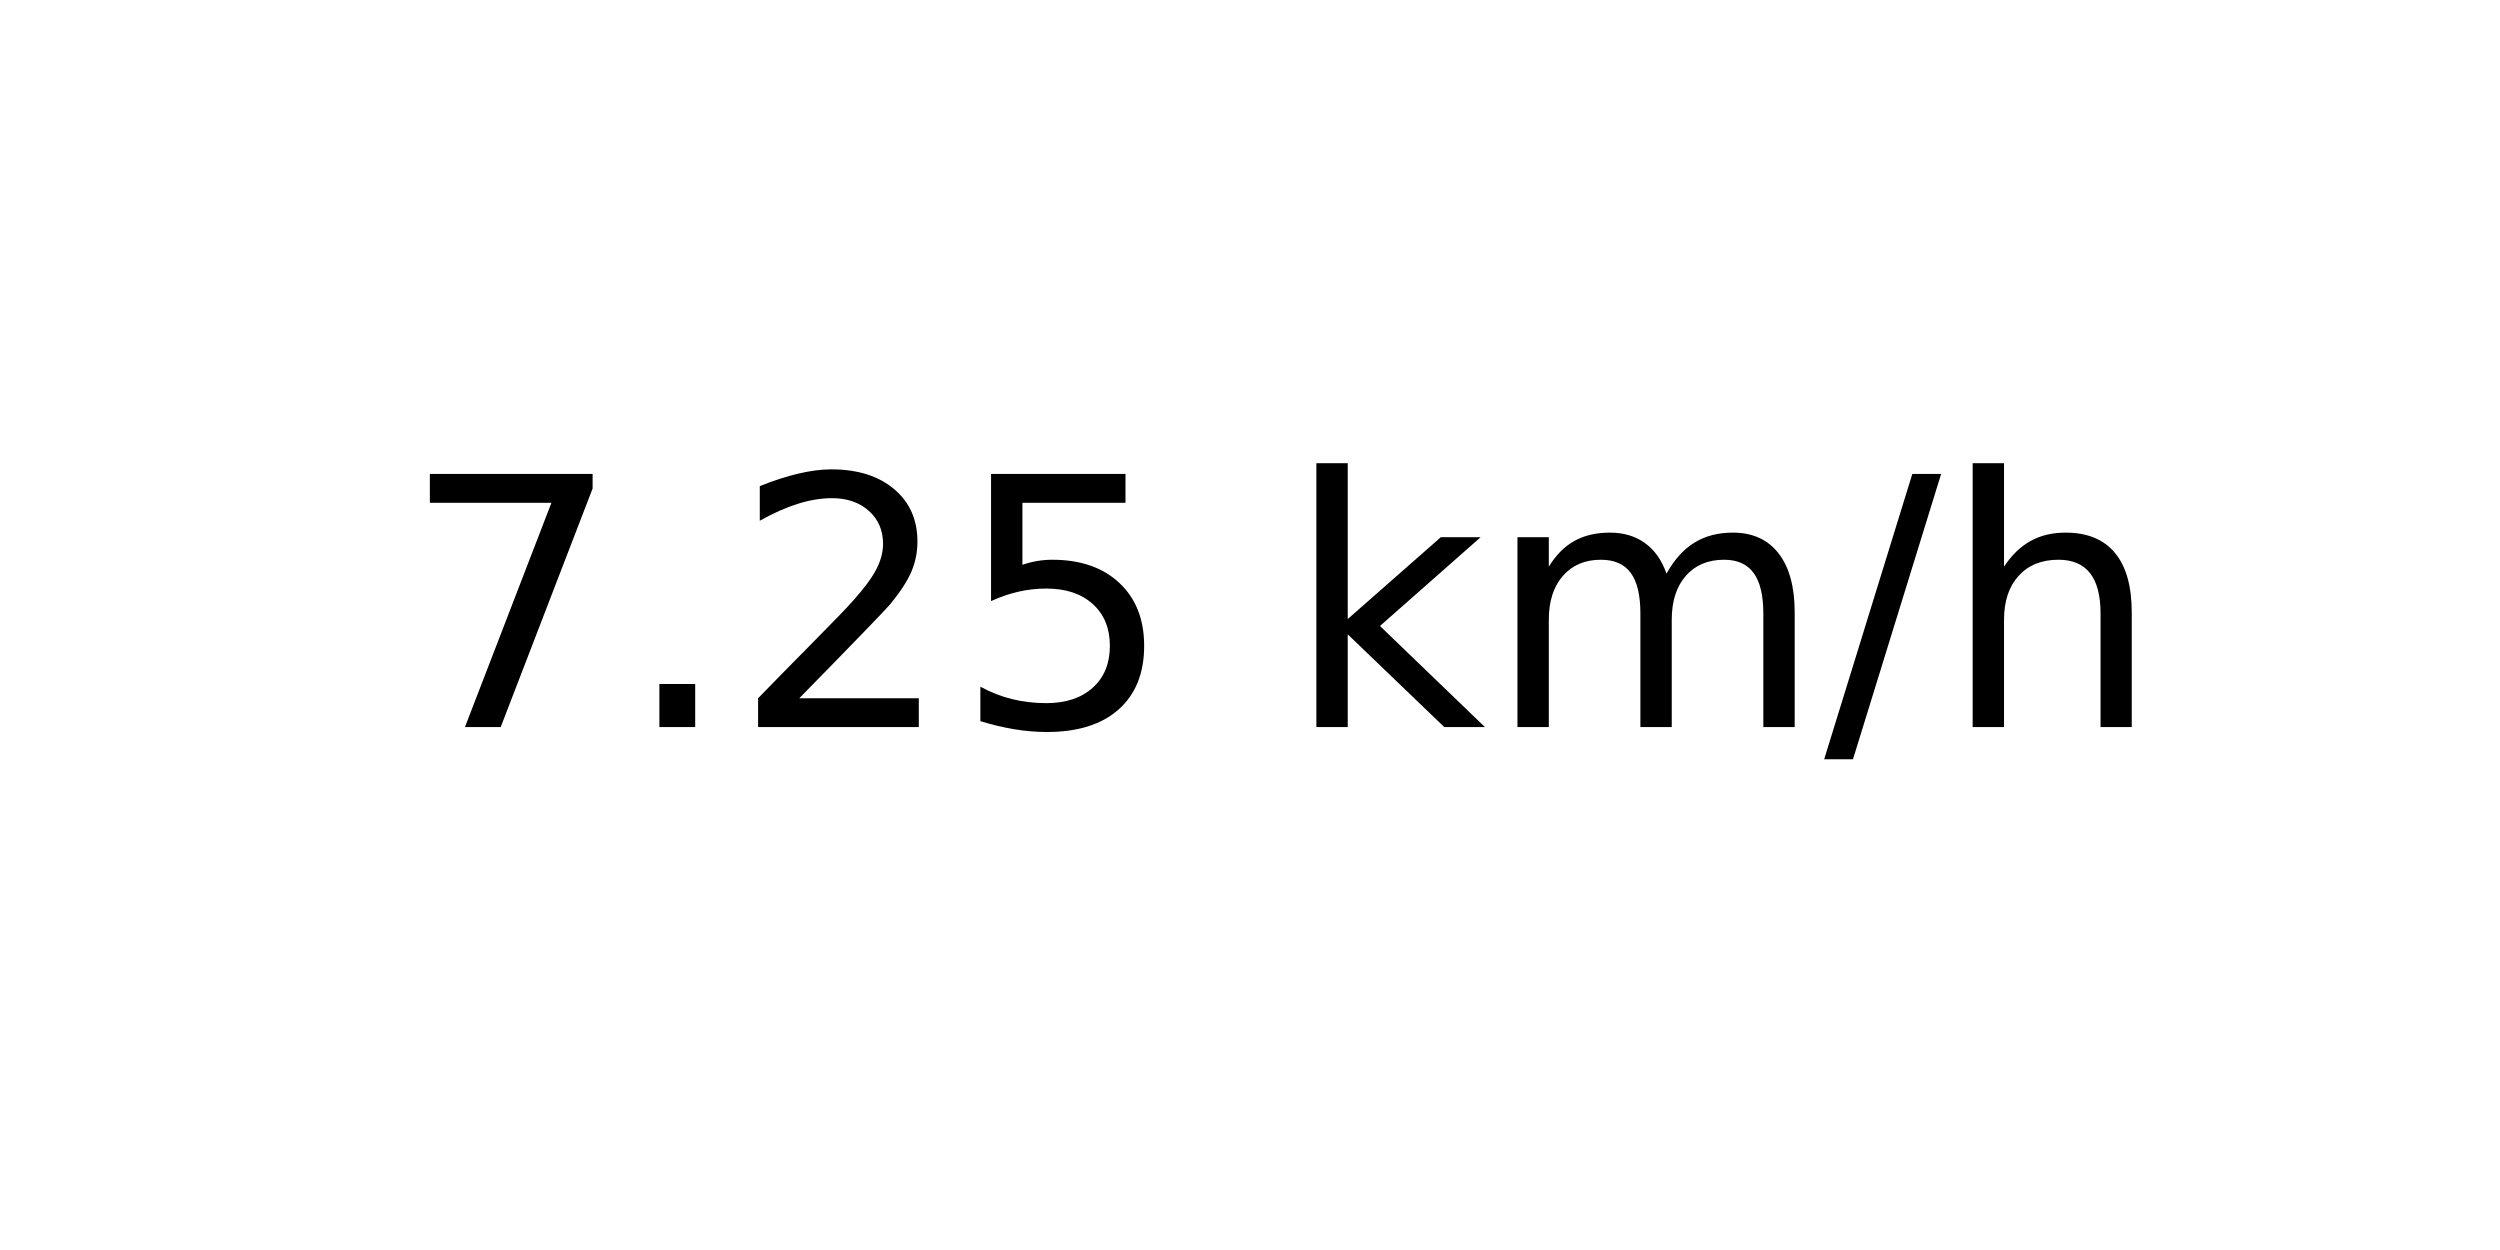
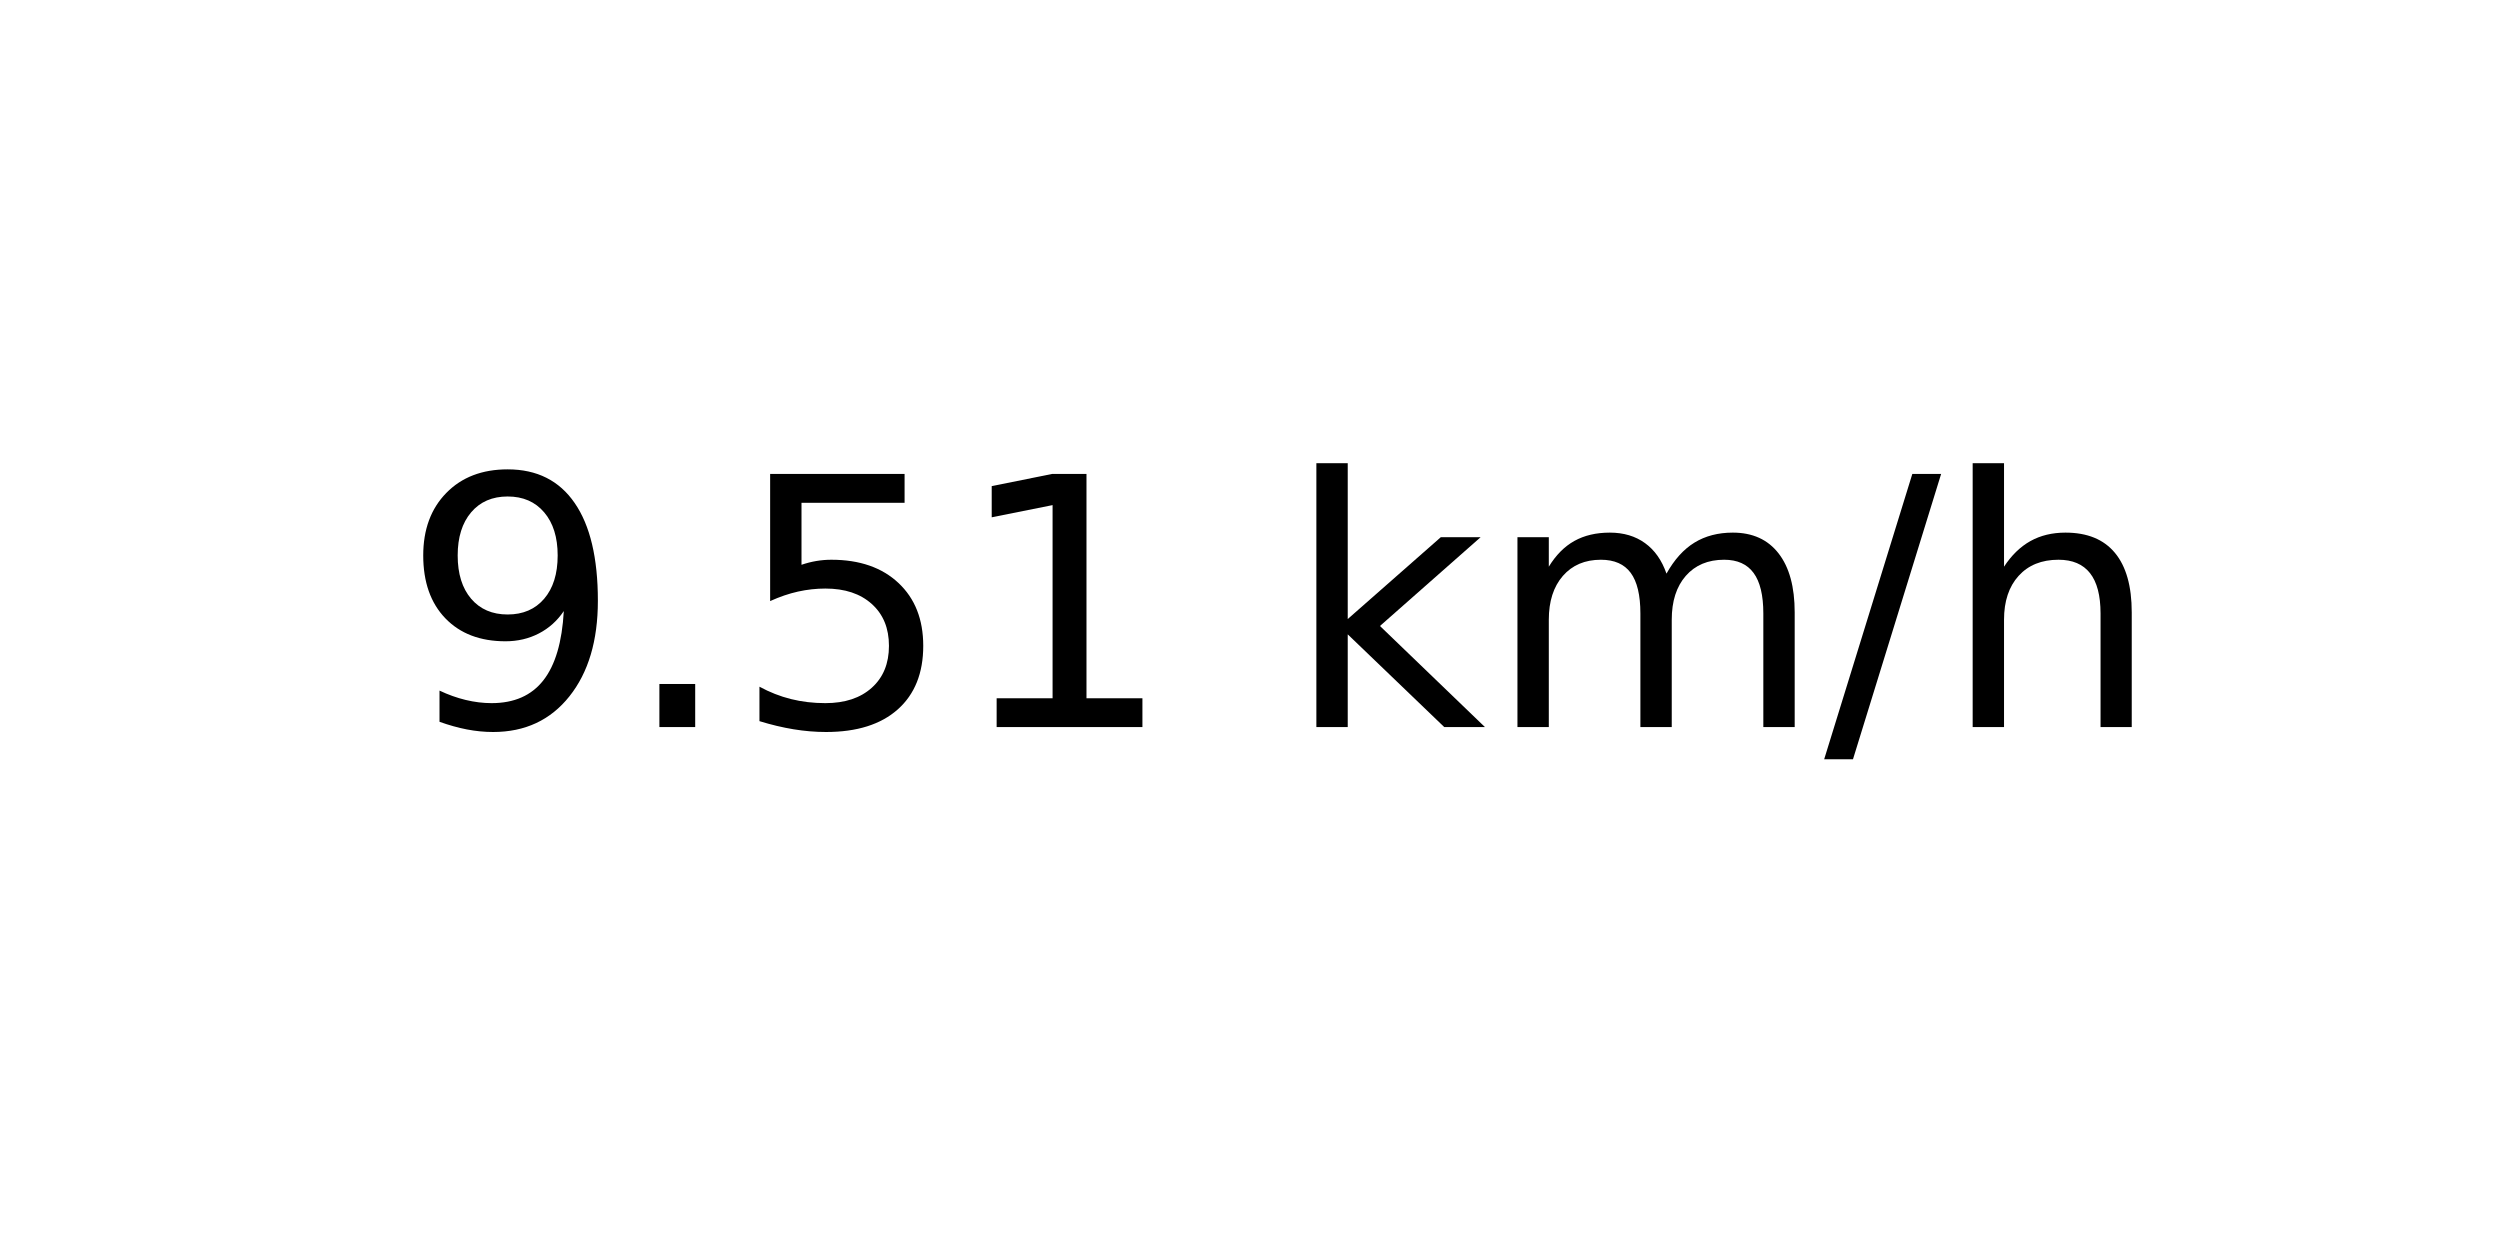
<svg xmlns="http://www.w3.org/2000/svg" xmlns:xlink="http://www.w3.org/1999/xlink" width="72pt" height="36pt" viewBox="0 0 72 36" version="1.1">
  <defs>
    <style type="text/css">*{stroke-linejoin: round; stroke-linecap: butt}</style>
  </defs>
  <g id="figure_1">
    <g id="axes_1">
      <g id="text_1">
        <g transform="translate(11.55937 20.93937) scale(0.1 -0.1)">
          <defs>
-             <path id="DejaVuSans-37" d="M 525 4666  L 3525 4666  L 3525 4397  L 1831 0  L 1172 0  L 2766 4134  L 525 4134  L 525 4666  z " transform="scale(0.015625)" />
+             <path id="DejaVuSans-39" d="M 703 97  L 703 672  Q 941 559 1184 500  Q 1428 441 1663 441  Q 2288 441 2617 861  Q 2947 1281 2994 2138  Q 2813 1869 2534 1725  Q 2256 1581 1919 1581  Q 1219 1581 811 2004  Q 403 2428 403 3163  Q 403 3881 828 4315  Q 1253 4750 1959 4750  Q 2769 4750 3195 4129  Q 3622 3509 3622 2328  Q 3622 1225 3098 567  Q 2575 -91 1691 -91  Q 1453 -91 1209 -44  Q 966 3 703 97  z M 1959 2075  Q 2384 2075 2632 2365  Q 2881 2656 2881 3163  Q 2881 3666 2632 3958  Q 2384 4250 1959 4250  Q 1534 4250 1286 3958  Q 1038 3666 1038 3163  Q 1038 2656 1286 2365  Q 1534 2075 1959 2075  z " transform="scale(0.015625)" />
            <path id="DejaVuSans-2e" d="M 684 794  L 1344 794  L 1344 0  L 684 0  L 684 794  z " transform="scale(0.015625)" />
-             <path id="DejaVuSans-32" d="M 1228 531  L 3431 531  L 3431 0  L 469 0  L 469 531  Q 828 903 1448 1529  Q 2069 2156 2228 2338  Q 2531 2678 2651 2914  Q 2772 3150 2772 3378  Q 2772 3750 2511 3984  Q 2250 4219 1831 4219  Q 1534 4219 1204 4116  Q 875 4013 500 3803  L 500 4441  Q 881 4594 1212 4672  Q 1544 4750 1819 4750  Q 2544 4750 2975 4387  Q 3406 4025 3406 3419  Q 3406 3131 3298 2873  Q 3191 2616 2906 2266  Q 2828 2175 2409 1742  Q 1991 1309 1228 531  z " transform="scale(0.015625)" />
            <path id="DejaVuSans-35" d="M 691 4666  L 3169 4666  L 3169 4134  L 1269 4134  L 1269 2991  Q 1406 3038 1543 3061  Q 1681 3084 1819 3084  Q 2600 3084 3056 2656  Q 3513 2228 3513 1497  Q 3513 744 3044 326  Q 2575 -91 1722 -91  Q 1428 -91 1123 -41  Q 819 9 494 109  L 494 744  Q 775 591 1075 516  Q 1375 441 1709 441  Q 2250 441 2565 725  Q 2881 1009 2881 1497  Q 2881 1984 2565 2268  Q 2250 2553 1709 2553  Q 1456 2553 1204 2497  Q 953 2441 691 2322  L 691 4666  z " transform="scale(0.015625)" />
+             <path id="DejaVuSans-31" d="M 794 531  L 1825 531  L 1825 4091  L 703 3866  L 703 4441  L 1819 4666  L 2450 4666  L 2450 531  L 3481 531  L 3481 0  L 794 0  L 794 531  z " transform="scale(0.015625)" />
            <path id="DejaVuSans-20" transform="scale(0.015625)" />
            <path id="DejaVuSans-6b" d="M 581 4863  L 1159 4863  L 1159 1991  L 2875 3500  L 3609 3500  L 1753 1863  L 3688 0  L 2938 0  L 1159 1709  L 1159 0  L 581 0  L 581 4863  z " transform="scale(0.015625)" />
            <path id="DejaVuSans-6d" d="M 3328 2828  Q 3544 3216 3844 3400  Q 4144 3584 4550 3584  Q 5097 3584 5394 3201  Q 5691 2819 5691 2113  L 5691 0  L 5113 0  L 5113 2094  Q 5113 2597 4934 2840  Q 4756 3084 4391 3084  Q 3944 3084 3684 2787  Q 3425 2491 3425 1978  L 3425 0  L 2847 0  L 2847 2094  Q 2847 2600 2669 2842  Q 2491 3084 2119 3084  Q 1678 3084 1418 2786  Q 1159 2488 1159 1978  L 1159 0  L 581 0  L 581 3500  L 1159 3500  L 1159 2956  Q 1356 3278 1631 3431  Q 1906 3584 2284 3584  Q 2666 3584 2933 3390  Q 3200 3197 3328 2828  z " transform="scale(0.015625)" />
            <path id="DejaVuSans-2f" d="M 1625 4666  L 2156 4666  L 531 -594  L 0 -594  L 1625 4666  z " transform="scale(0.015625)" />
            <path id="DejaVuSans-68" d="M 3513 2113  L 3513 0  L 2938 0  L 2938 2094  Q 2938 2591 2744 2837  Q 2550 3084 2163 3084  Q 1697 3084 1428 2787  Q 1159 2491 1159 1978  L 1159 0  L 581 0  L 581 4863  L 1159 4863  L 1159 2956  Q 1366 3272 1645 3428  Q 1925 3584 2291 3584  Q 2894 3584 3203 3211  Q 3513 2838 3513 2113  z " transform="scale(0.015625)" />
          </defs>
-           <use xlink:href="#DejaVuSans-37" />
+           <use xlink:href="#DejaVuSans-39" />
          <use xlink:href="#DejaVuSans-2e" x="63.623" />
-           <use xlink:href="#DejaVuSans-32" x="95.41" />
-           <use xlink:href="#DejaVuSans-35" x="159.033" />
+           <use xlink:href="#DejaVuSans-35" x="95.41" />
+           <use xlink:href="#DejaVuSans-31" x="159.033" />
          <use xlink:href="#DejaVuSans-20" x="222.656" />
          <use xlink:href="#DejaVuSans-6b" x="254.443" />
          <use xlink:href="#DejaVuSans-6d" x="312.354" />
          <use xlink:href="#DejaVuSans-2f" x="409.766" />
          <use xlink:href="#DejaVuSans-68" x="443.457" />
        </g>
      </g>
    </g>
  </g>
</svg>
